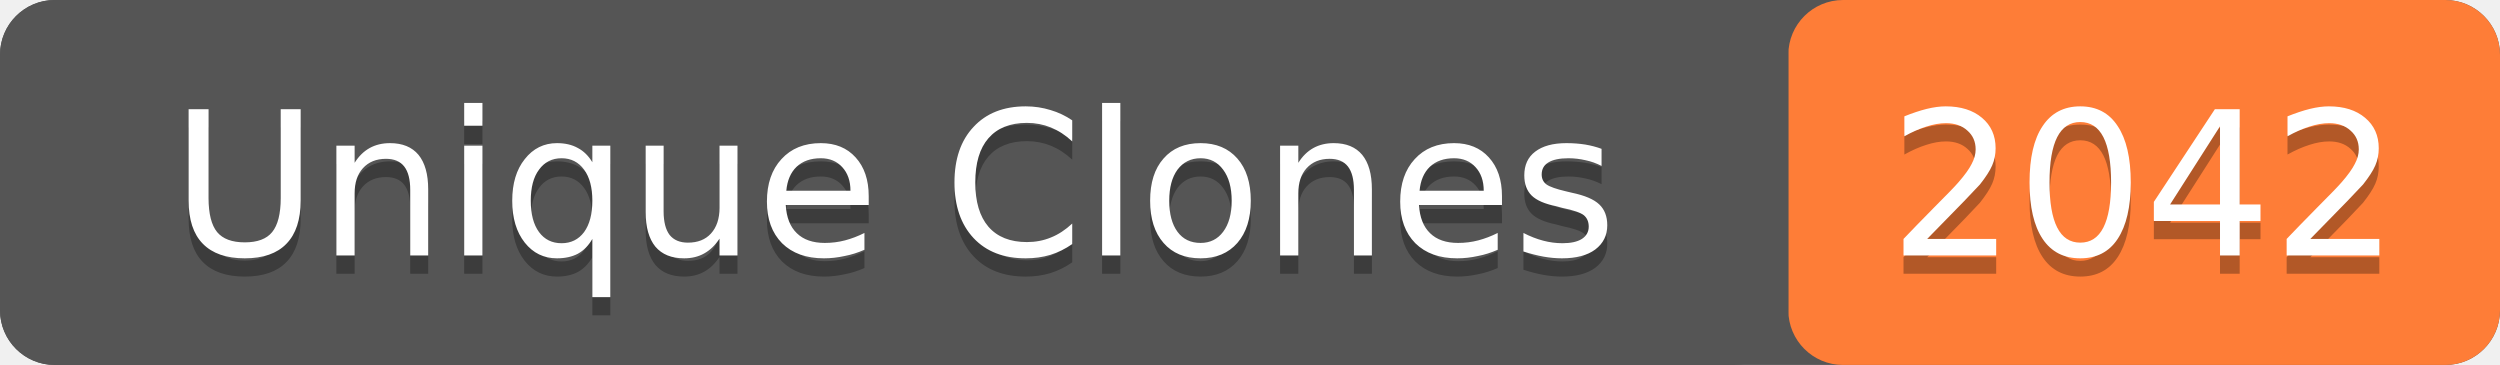
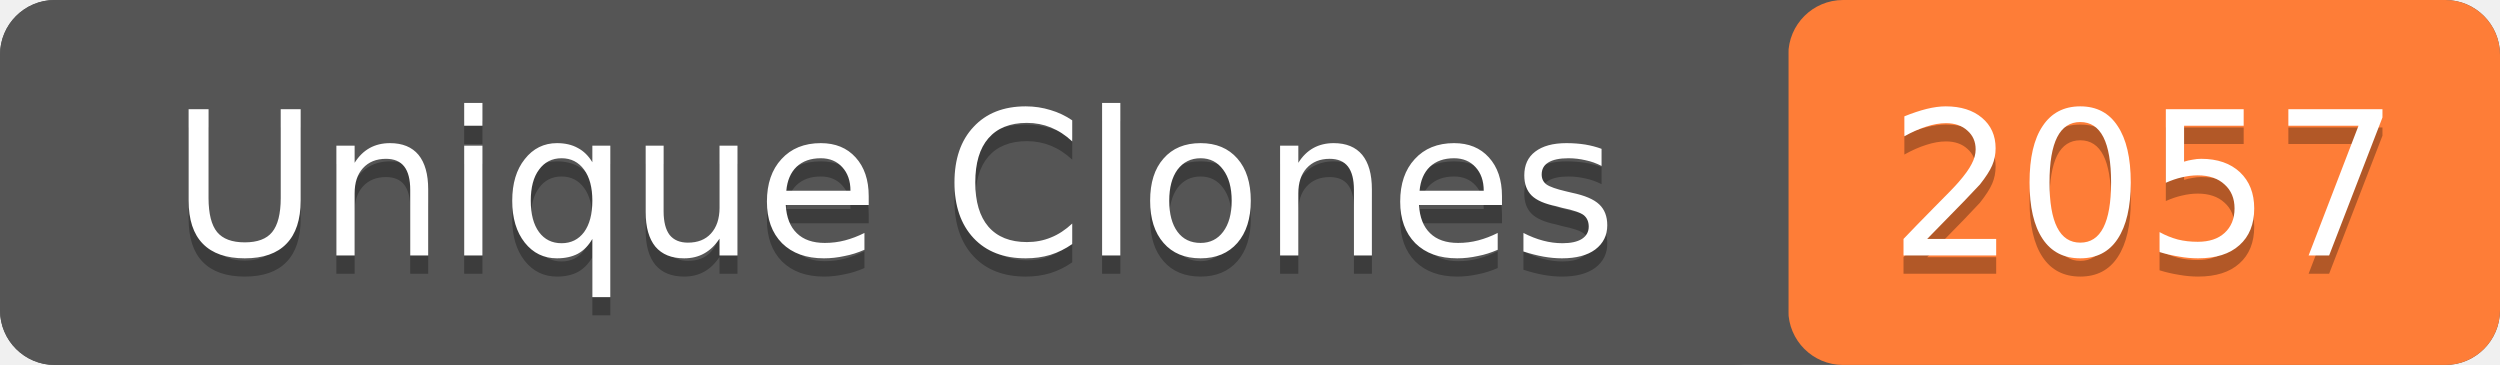
- <svg xmlns="http://www.w3.org/2000/svg" width="137" height="20" role="img" aria-label="Unique Clones: 2042">
+ <svg xmlns="http://www.w3.org/2000/svg" width="137" height="20" role="img" aria-label="Unique Clones: 2057">
  <rect width="137" height="20" rx="3" fill="#555" />
  <rect x="98" width="39" height="20" rx="3" fill="#fe7d37" />
  <rect width="98" height="20" rx="3" fill="#555" />
  <g fill="#fff" text-anchor="middle" font-family="Verdana,Geneva,DejaVu Sans,sans-serif" font-size="11">
    <text x="49" y="15" fill="#010101" fill-opacity=".3">Unique Clones</text>
    <text x="49" y="14">Unique Clones</text>
-     <text x="117.5" y="15" fill="#010101" fill-opacity=".3">2042</text>
-     <text x="117.5" y="14">2042</text>
+     <text x="117.5" y="15" fill="#010101" fill-opacity=".3">2057</text>
+     <text x="117.5" y="14">2057</text>
  </g>
</svg>
